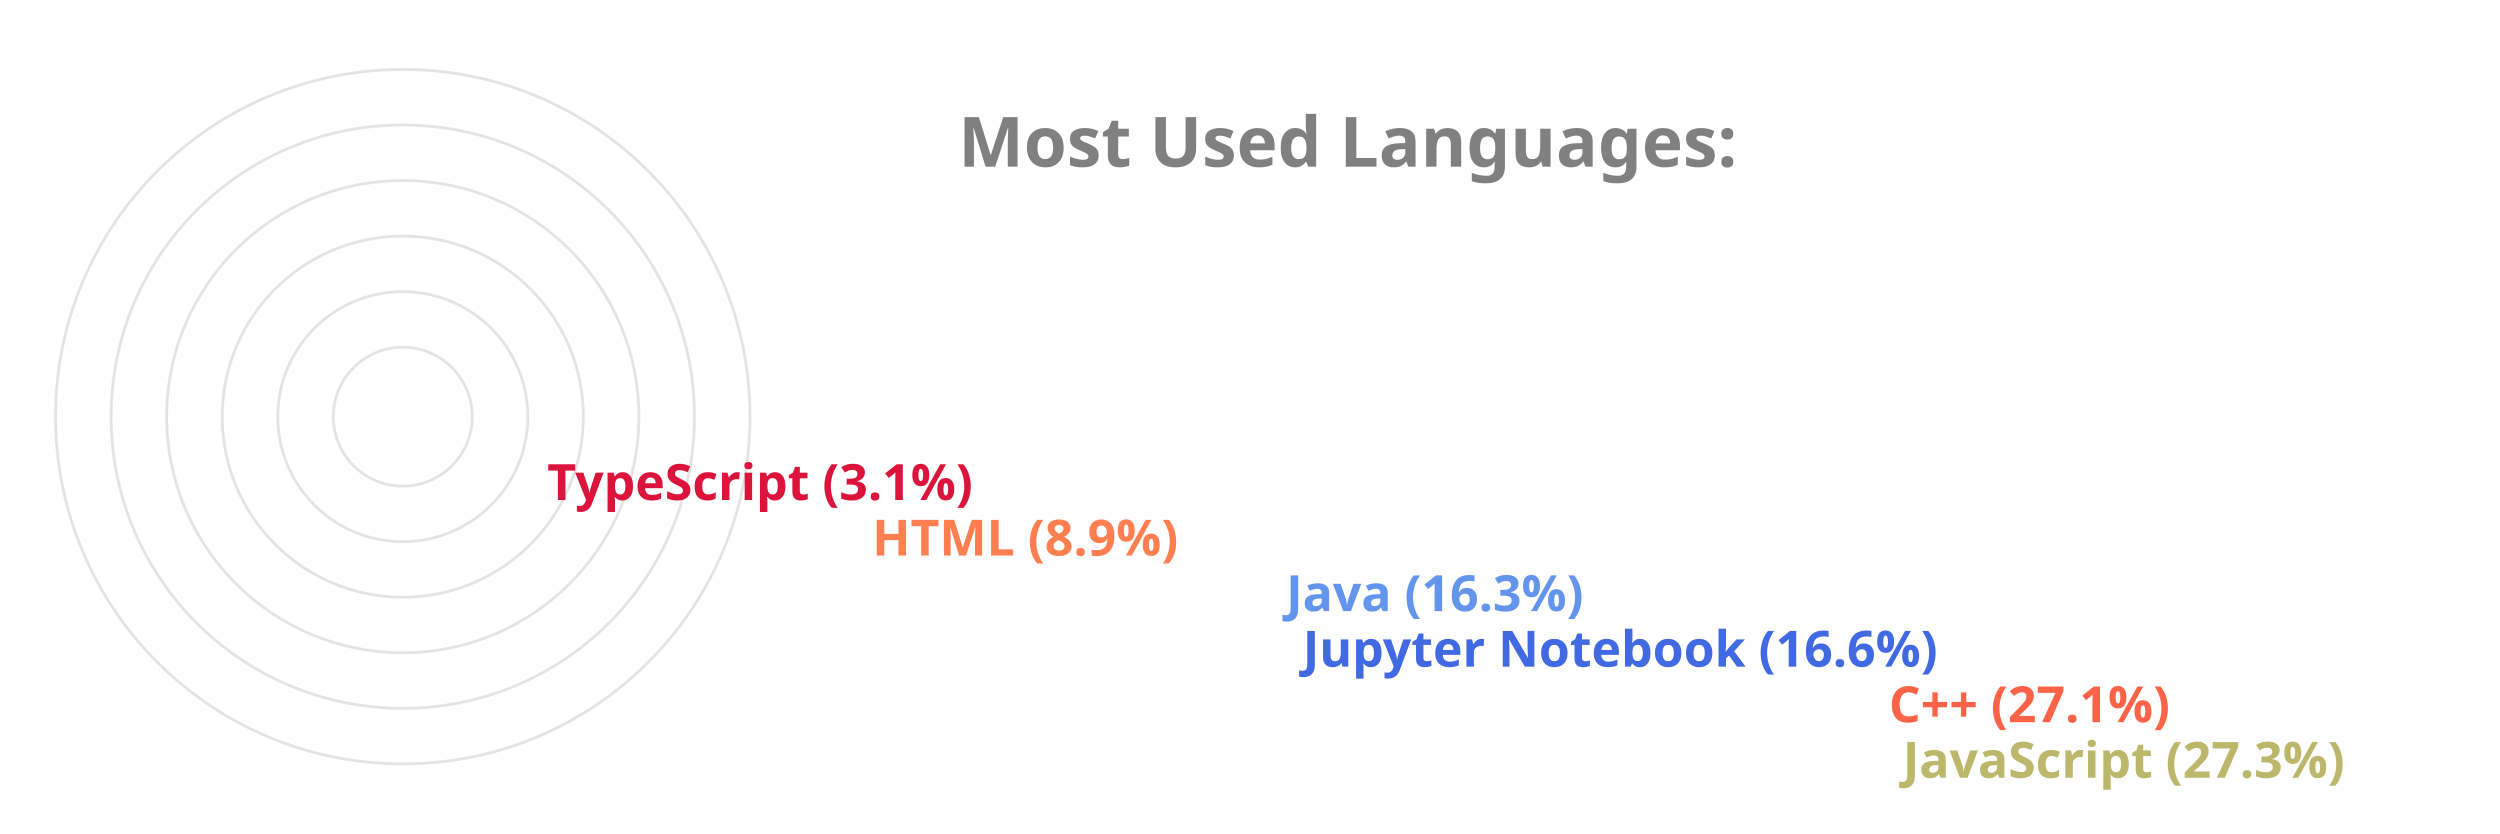
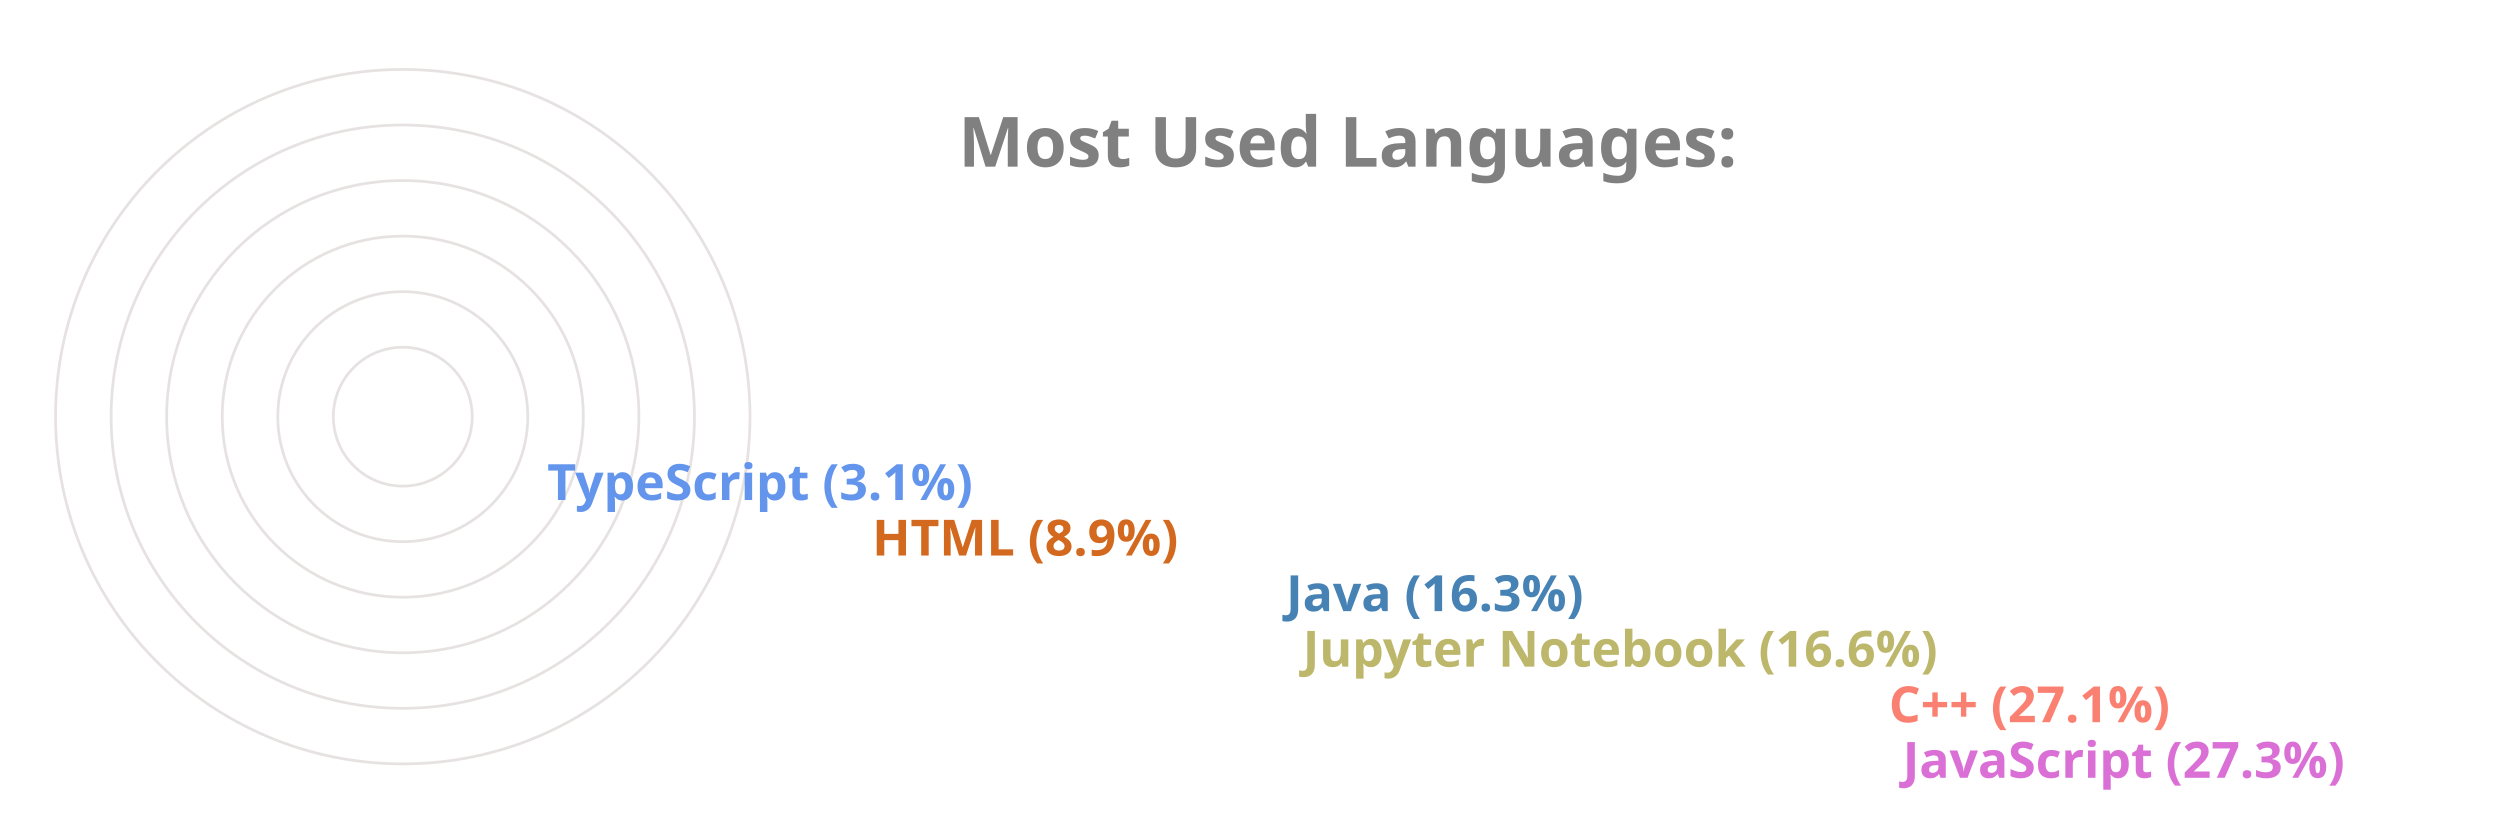
<svg xmlns="http://www.w3.org/2000/svg" viewBox="0 0 650 300" height="200px" width="600px">
  <style>
		.label {
			font: bold 25px sans-serif;
			color: #404040;
			-webkit-text-stroke: 1px white;
	  	}
		.name {
			font: bold 18px sans-serif;
			color: #404040;
	  	}

		.line {
			stroke-dasharray: 1000;
			stroke-dashoffset: 1000;
			animation: dash 3.5s ease-in-out forwards;	
			animation-iteration-count: infinite;
			animation-direction: alternate-reverse;
		}

		.path {
			stroke-dasharray: 1000;
			stroke-dashoffset: 1000;
			animation: dash 3.5s ease-in-out forwards;	
			animation-iteration-count: infinite;
			animation-direction: alternate-reverse;
		}
		  
		@keyframes dash {
			to {
				stroke-dashoffset: 0;
			}
		}

	</style>
  <g stroke="#E6E2E1" fill="none" stroke-width="1">
    <circle cx="20" cy="150" r="125" />
    <circle cx="20" cy="150" r="105" />
    <circle cx="20" cy="150" r="85" />
    <circle cx="20" cy="150" r="65" />
    <circle cx="20" cy="150" r="45" />
    <circle cx="20" cy="150" r="25" />
  </g>
  <g fill="none" stroke-width="20" class="line">
-     <line x2="550" y2="275" x1="20" y1="275" stroke="DarkKhaki" />
-     <line x2="545" y2="255" x1="20" y1="255" stroke="Tomato" />
-     <line x2="334" y2="235" x1="20" y1="235" stroke="RoyalBlue" />
-     <line x2="328" y2="215" x1="20" y1="215" stroke="CornflowerBlue" />
-     <line x2="179" y2="195" x1="20" y1="195" stroke="Coral" />
-     <line x2="62" y2="175" x1="20" y1="175" stroke="Crimson" />
+     <line x2="550" y2="275" x1="20" y1="275" stroke="Orchid" />
+     <line x2="545" y2="255" x1="20" y1="255" stroke="Salmon" />
+     <line x2="334" y2="235" x1="20" y1="235" stroke="DarkKhaki" />
+     <line x2="328" y2="215" x1="20" y1="215" stroke="SteelBlue" />
+     <line x2="179" y2="195" x1="20" y1="195" stroke="Chocolate" />
+     <line x2="62" y2="175" x1="20" y1="175" stroke="CornflowerBlue" />
  </g>
  <g fill="none" stroke-width="20" stroke-linecap="round" class="path">
-     <path d="M 20 275 A 125 125 45 0 1 -91 93" stroke="DarkKhaki" />
-     <path d="M 20 255 A 105 105 45 0 1 -73 102" stroke="Tomato" />
-     <path d="M 20 235 A 85 85 45 0 1 -61 125" stroke="RoyalBlue" />
-     <path d="M 20 215 A 65 65 45 0 1 -42 132" stroke="CornflowerBlue" />
-     <path d="M 20 195 A 45 45 45 0 1 -24 142" stroke="Coral" />
-     <path d="M 20 175 A 25 25 45 0 1 -4 148" stroke="Crimson" />
+     <path d="M 20 275 A 125 125 45 0 1 -91 93" stroke="Orchid" />
+     <path d="M 20 255 A 105 105 45 0 1 -73 102" stroke="Salmon" />
+     <path d="M 20 235 A 85 85 45 0 1 -61 125" stroke="DarkKhaki" />
+     <path d="M 20 215 A 65 65 45 0 1 -42 132" stroke="SteelBlue" />
+     <path d="M 20 195 A 45 45 45 0 1 -24 142" stroke="Chocolate" />
+     <path d="M 20 175 A 25 25 45 0 1 -4 148" stroke="CornflowerBlue" />
  </g>
  <g class="name">
-     <text x="560" y="280" fill="DarkKhaki">JavaScript (27.3%)</text>
-     <text x="555" y="260" fill="Tomato">C++ (27.1%)</text>
-     <text x="344" y="240" fill="RoyalBlue">Jupyter Notebook (16.6%)</text>
-     <text x="338" y="220" fill="CornflowerBlue">Java (16.3%)</text>
-     <text x="189" y="200" fill="Coral">HTML (8.9%)</text>
-     <text x="72" y="180" fill="Crimson">TypeScript (3.1%)</text>
+     <text x="560" y="280" fill="Orchid">JavaScript (27.3%)</text>
+     <text x="555" y="260" fill="Salmon">C++ (27.1%)</text>
+     <text x="344" y="240" fill="DarkKhaki">Jupyter Notebook (16.6%)</text>
+     <text x="338" y="220" fill="SteelBlue">Java (16.3%)</text>
+     <text x="189" y="200" fill="Chocolate">HTML (8.9%)</text>
+     <text x="72" y="180" fill="CornflowerBlue">TypeScript (3.1%)</text>
  </g>
  <g class="label">
    <text x="220" y="60" fill="grey">Most Used Languages:</text>
  </g>
</svg>
